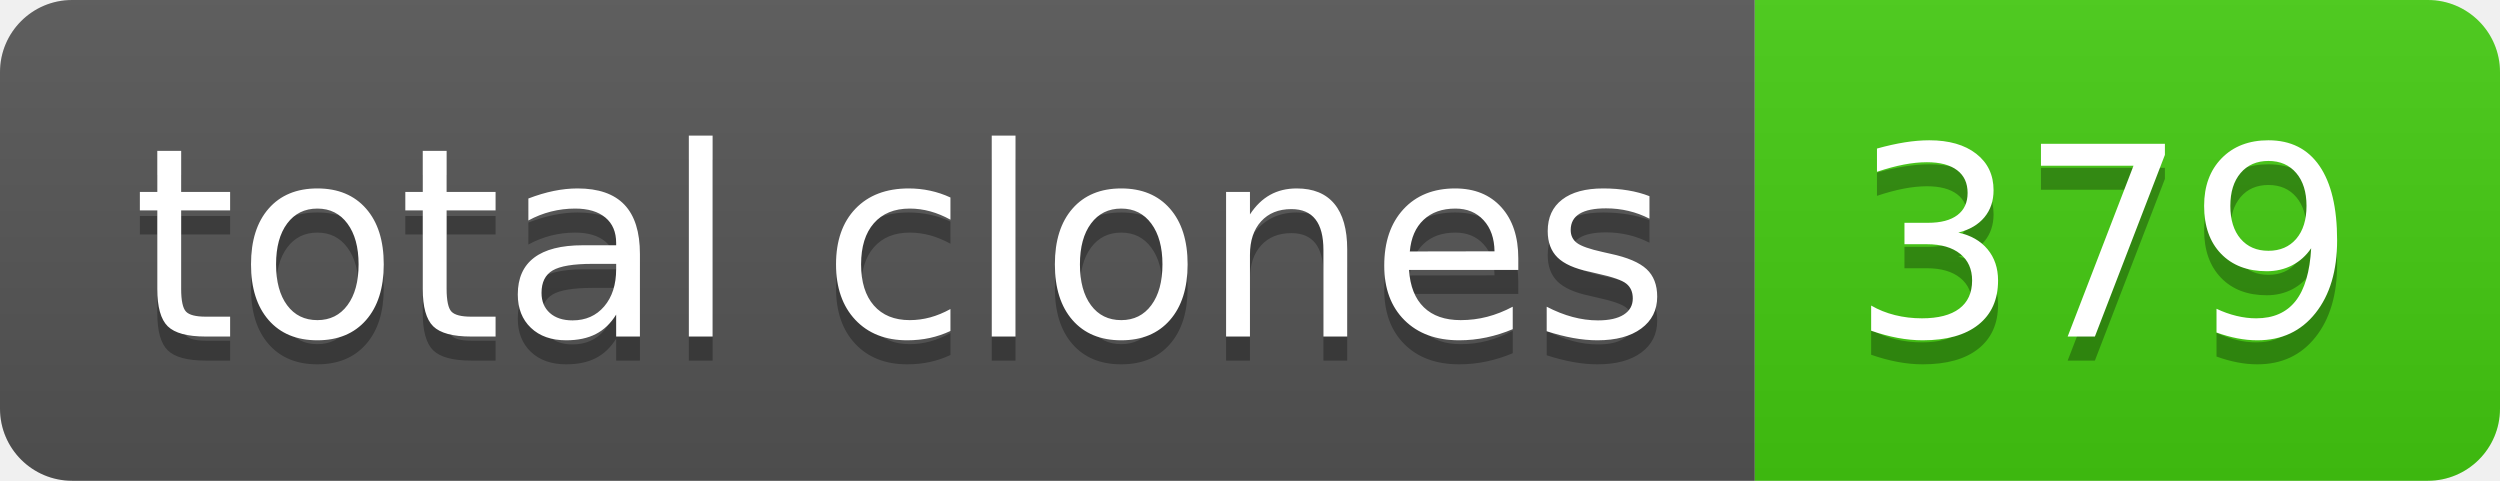
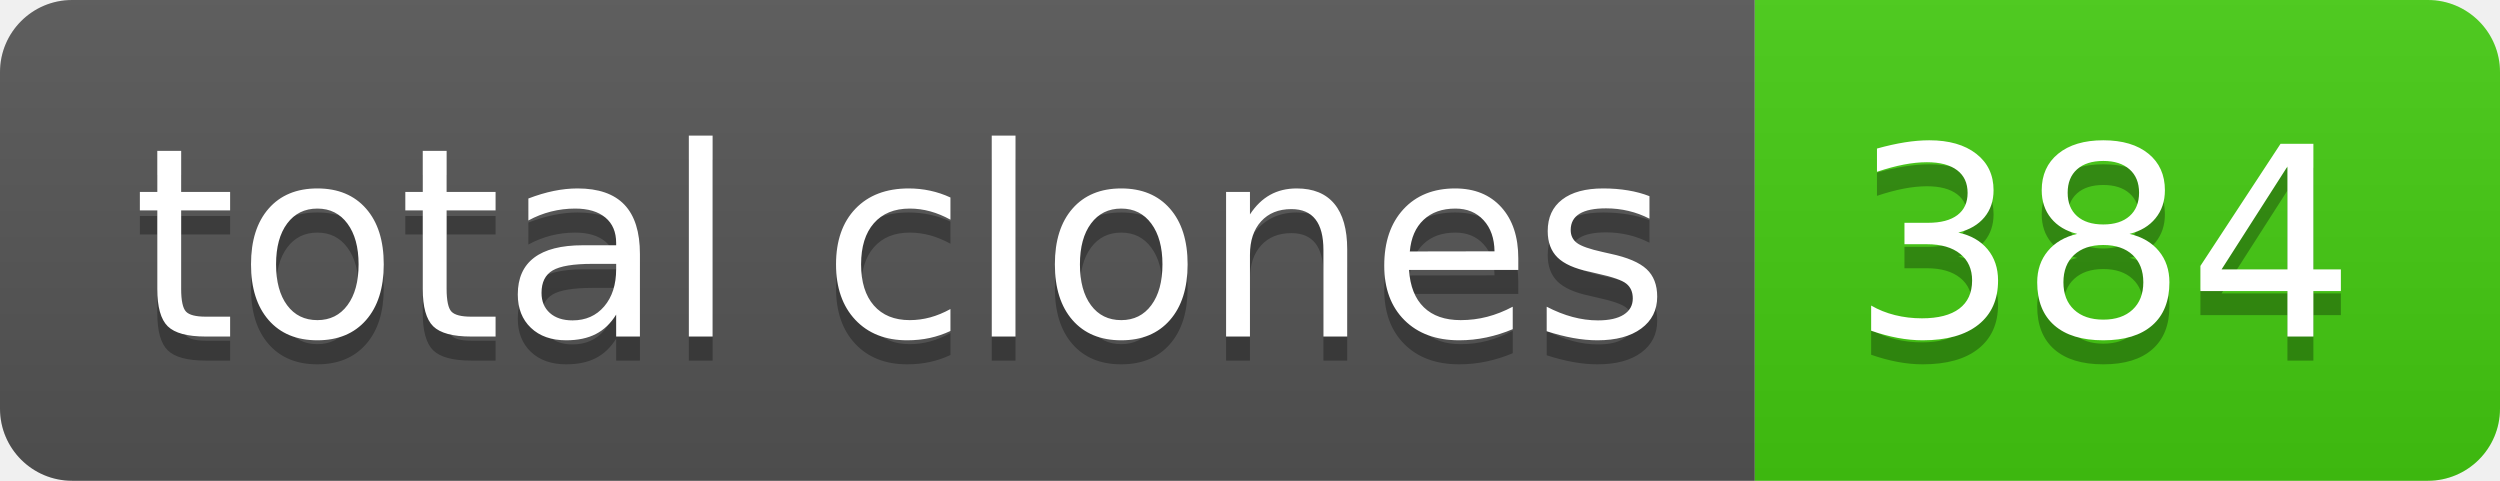
- <svg xmlns="http://www.w3.org/2000/svg" width="104" height="20" role="img" aria-label="total clones: 379">
+ <svg xmlns="http://www.w3.org/2000/svg" width="104" height="20" role="img" aria-label="total clones: 384">
  <linearGradient id="s" x2="0" y2="100%">
    <stop offset="0" stop-color="#bbb" stop-opacity=".1" />
    <stop offset="1" stop-opacity=".1" />
  </linearGradient>
  <clipPath id="r">
    <rect width="104" height="20" rx="3" fill="#fff" />
  </clipPath>
  <g clip-path="url(#r)">
    <rect width="73" height="20" fill="#555" />
    <rect x="73" width="31" height="20" fill="#4c1" />
    <rect width="104" height="20" fill="url(#s)" />
  </g>
  <g fill="#fff" text-anchor="middle" font-family="Verdana,Geneva,DejaVu Sans,sans-serif" text-rendering="geometricPrecision" font-size="110">
    <text aria-hidden="true" x="375" y="150" fill="#010101" fill-opacity=".3" transform="scale(.1)" textLength="630">total clones</text>
    <text x="375" y="140" transform="scale(.1)" fill="#fff" textLength="630">total clones</text>
-     <text aria-hidden="true" x="875" y="150" fill="#010101" fill-opacity=".3" transform="scale(.1)" textLength="210">379</text>
-     <text x="875" y="140" transform="scale(.1)" fill="#fff" textLength="210">379</text>
+     <text aria-hidden="true" x="875" y="150" fill="#010101" fill-opacity=".3" transform="scale(.1)" textLength="210">384</text>
+     <text x="875" y="140" transform="scale(.1)" fill="#fff" textLength="210">384</text>
  </g>
</svg>
